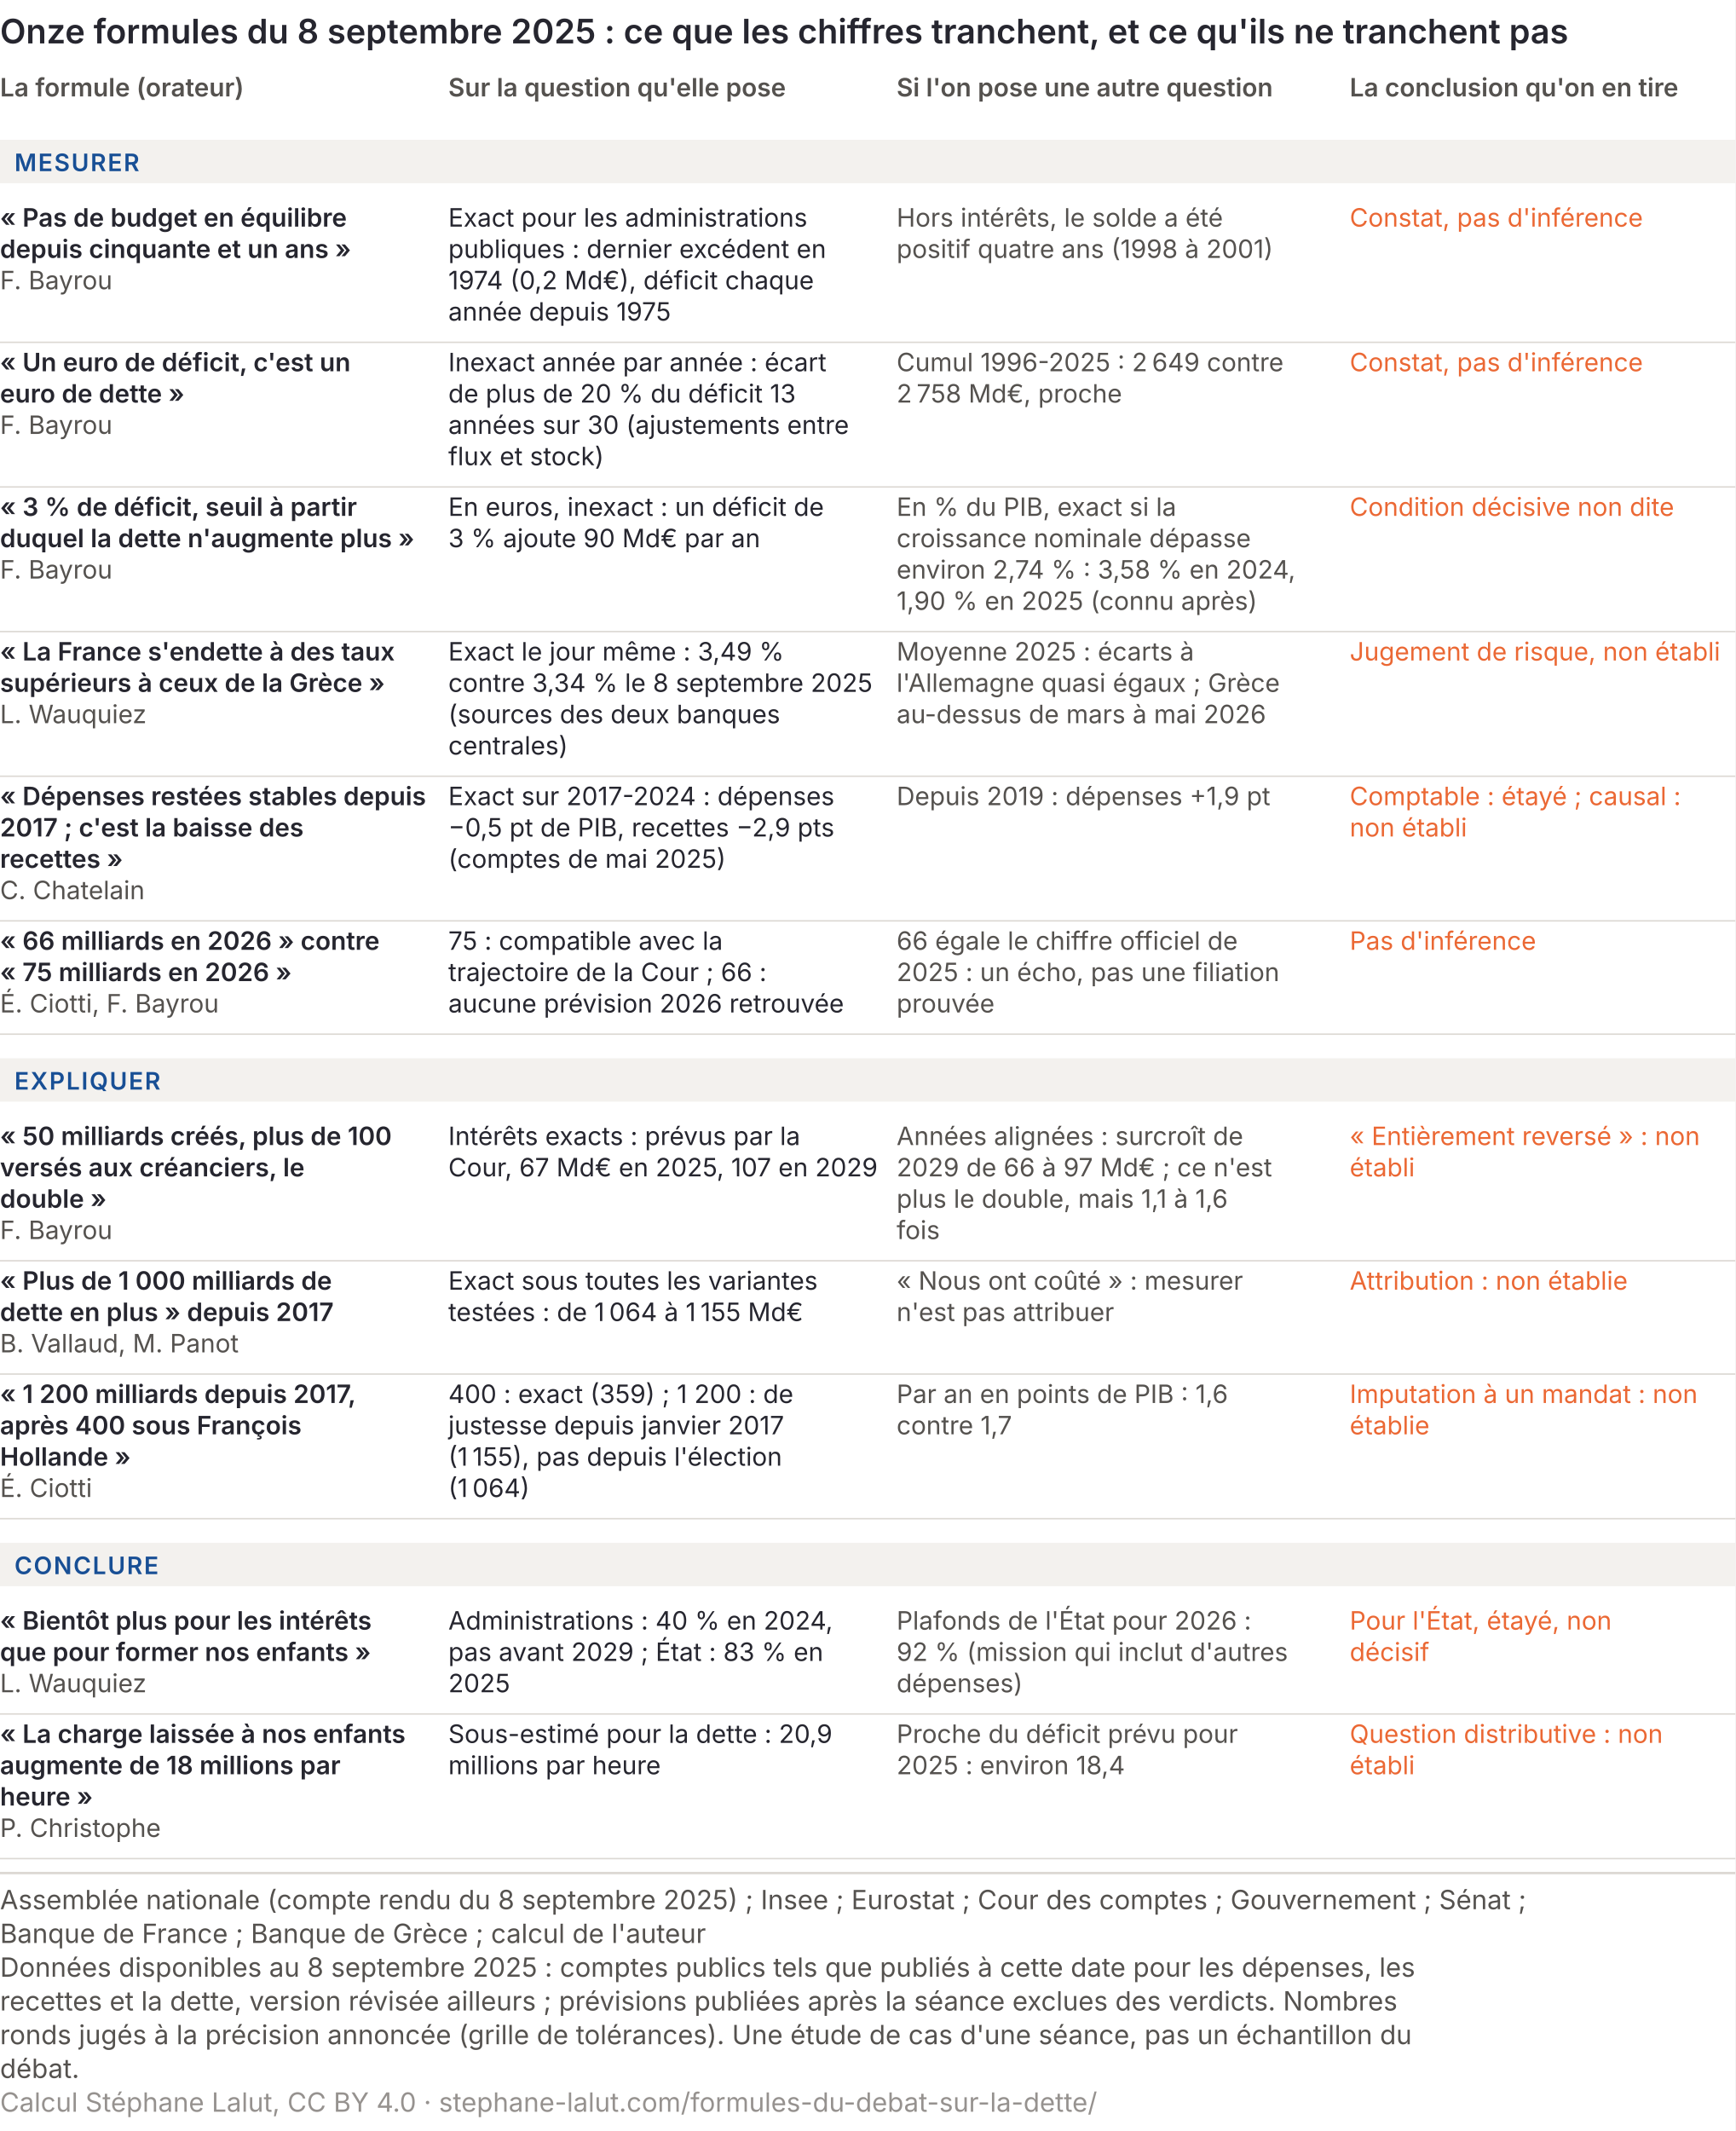
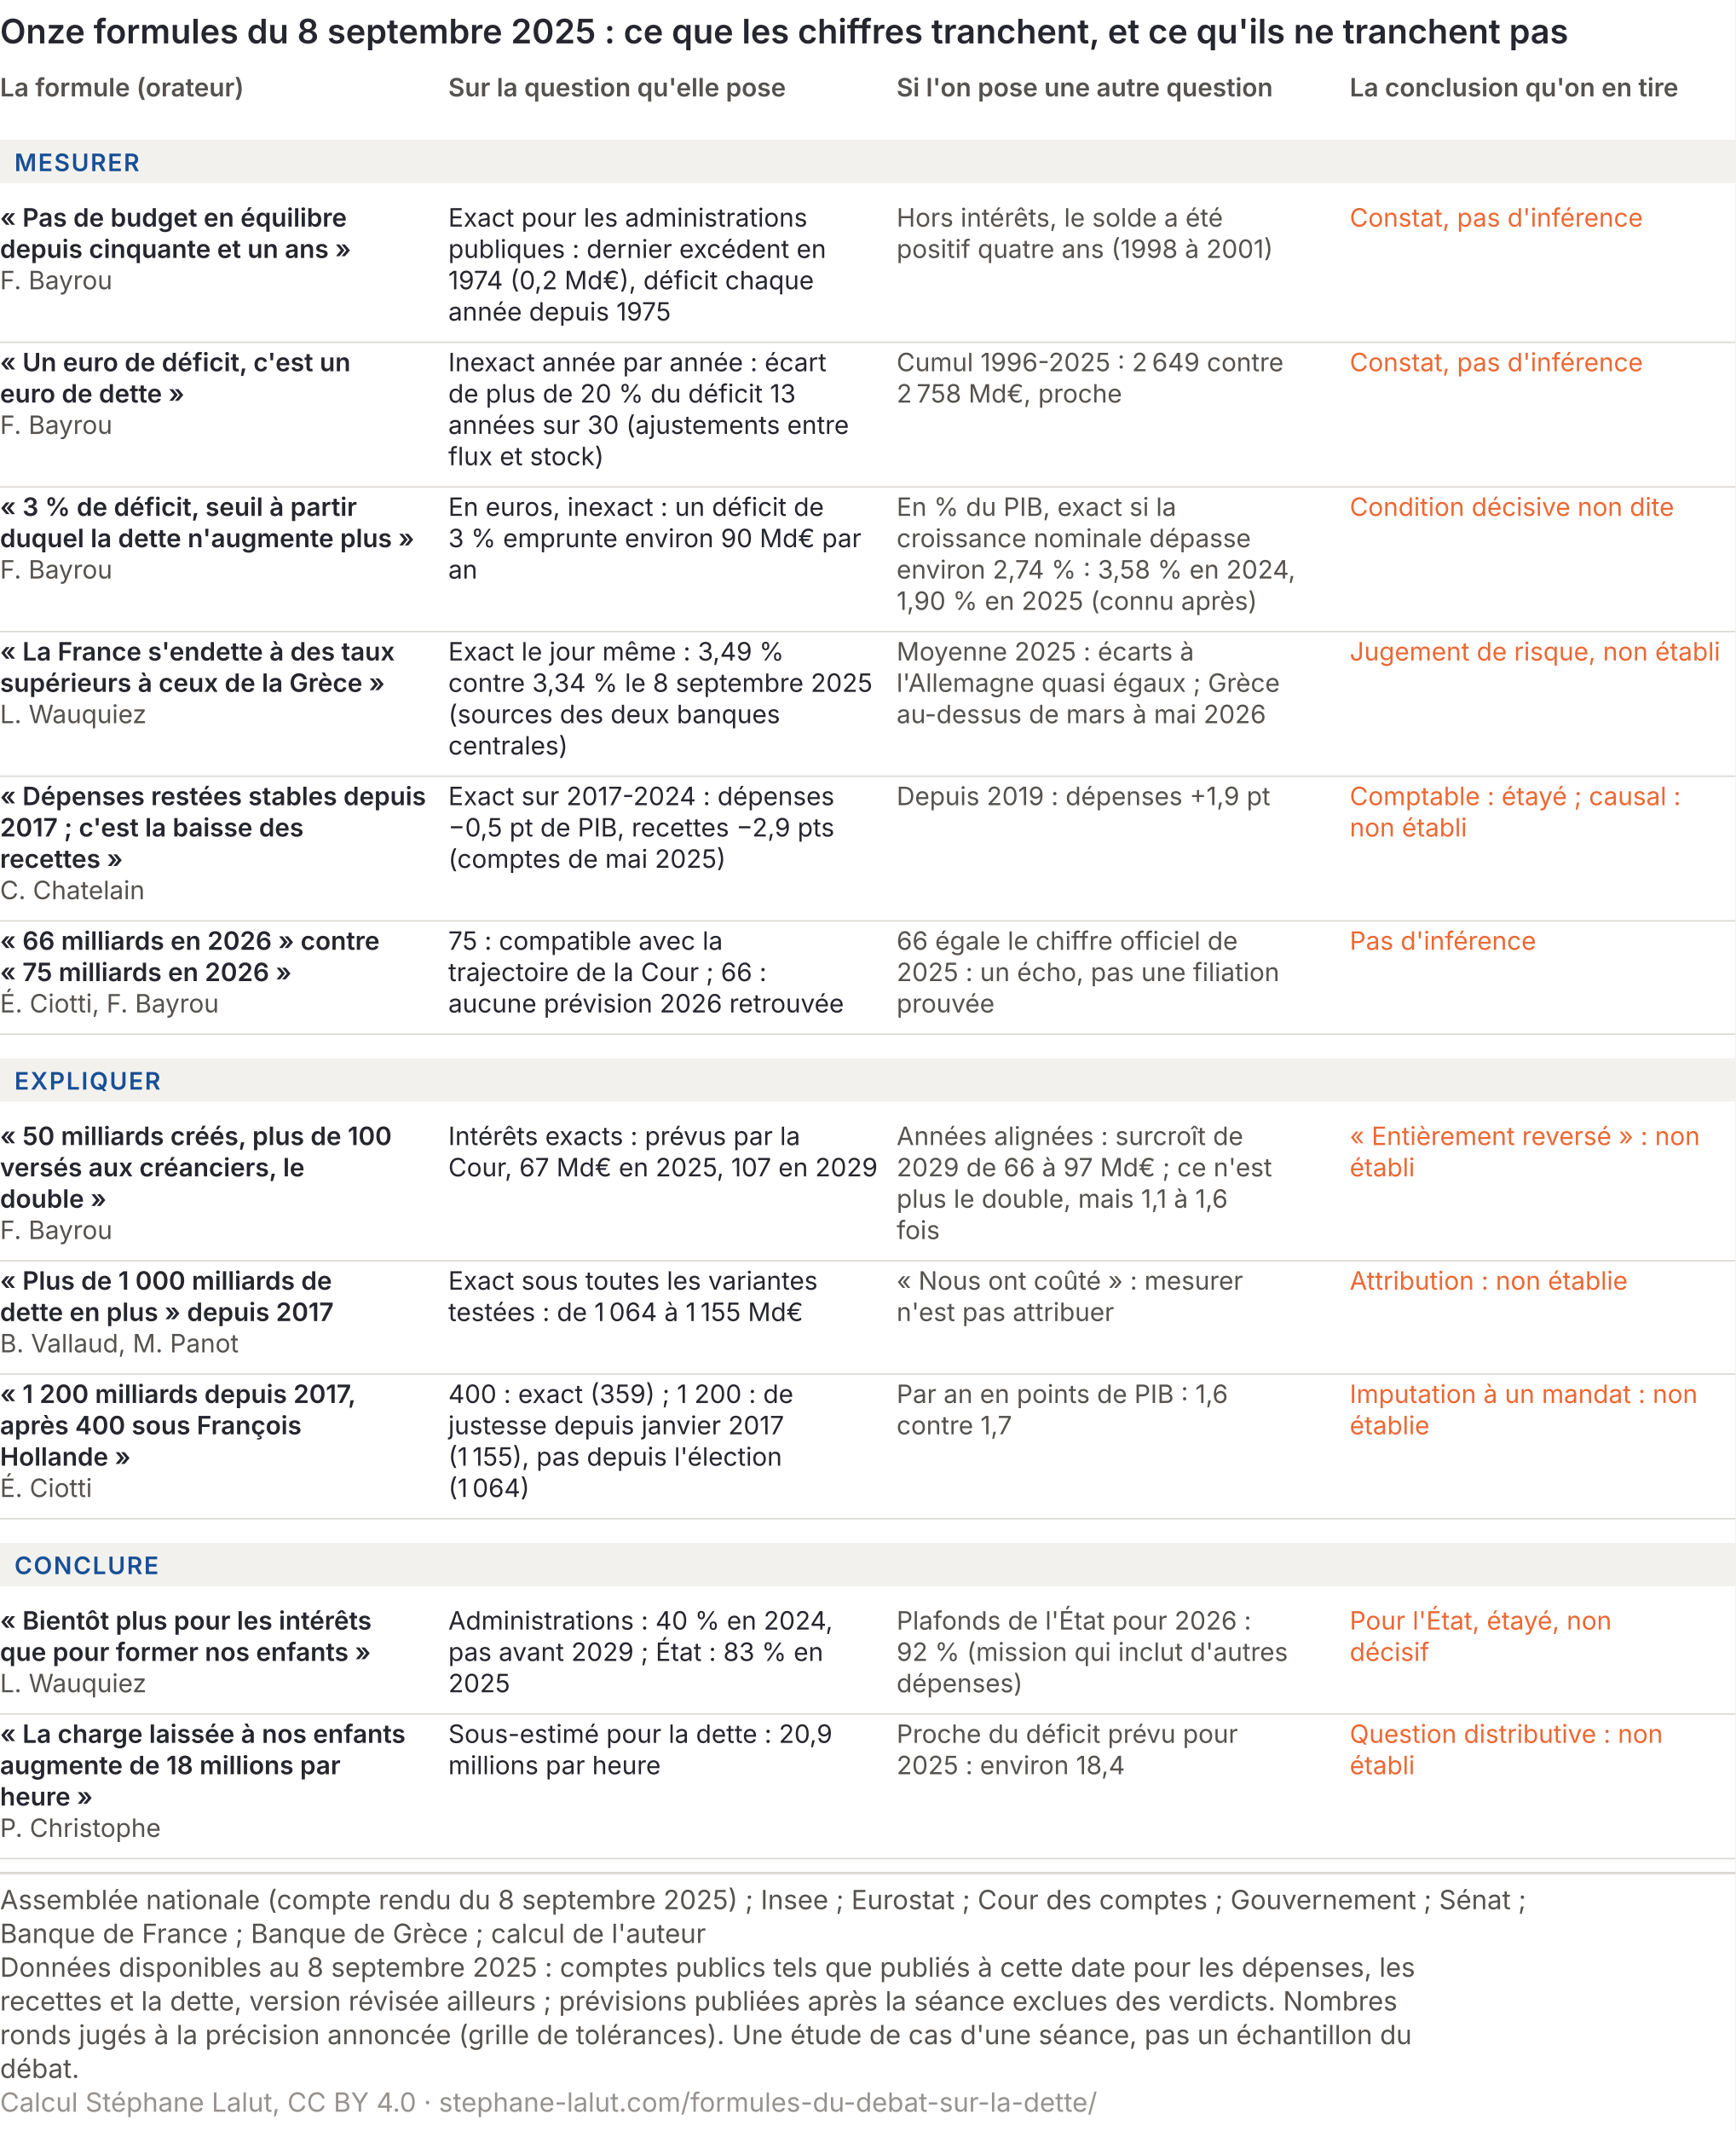
<svg xmlns="http://www.w3.org/2000/svg" viewBox="0 0 720 884" role="img" font-variant-numeric="tabular-nums" aria-labelledby="form-t form-d" font-family="Inter, 'Helvetica Neue', Arial, sans-serif">
  <rect width="720" height="884" fill="#ffffff" />
  <text x="0" y="18" font-size="14" font-weight="600" fill="#26262f">Onze formules du 8 septembre 2025 : ce que les chiffres tranchent, et ce qu'ils ne tranchent pas</text>
  <text x="0" y="40" font-size="10.5" font-weight="600" fill="#55524f">La formule (orateur)</text>
  <text x="186" y="40" font-size="10.5" font-weight="600" fill="#55524f">Sur la question qu'elle pose</text>
  <text x="372" y="40" font-size="10.5" font-weight="600" fill="#55524f">Si l'on pose une autre question</text>
  <text x="560" y="40" font-size="10.5" font-weight="600" fill="#55524f">La conclusion qu'on en tire</text>
  <rect x="0" y="58" width="720" height="18" fill="#f3f1ee" />
  <text x="6" y="71" font-size="10" font-weight="600" letter-spacing="0.6" fill="#184f95">MESURER</text>
  <text x="0" y="94" font-size="10.5" font-weight="600" fill="#26262f">« Pas de budget en équilibre</text>
  <text x="0" y="107" font-size="10.5" font-weight="600" fill="#26262f">depuis cinquante et un ans »</text>
  <text x="0" y="120" font-size="10.5" fill="#55524f">F. Bayrou</text>
  <text x="186" y="94" font-size="10.5" fill="#26262f">Exact pour les administrations</text>
  <text x="186" y="107" font-size="10.5" fill="#26262f">publiques : dernier excédent en</text>
  <text x="186" y="120" font-size="10.5" fill="#26262f">1974 (0,2 Md€), déficit chaque</text>
  <text x="186" y="133" font-size="10.5" fill="#26262f">année depuis 1975</text>
  <text x="372" y="94" font-size="10.5" fill="#55524f">Hors intérêts, le solde a été</text>
  <text x="372" y="107" font-size="10.5" fill="#55524f">positif quatre ans (1998 à 2001)</text>
  <text x="560" y="94" font-size="10.5" fill="#eb6834">Constat, pas d'inférence</text>
  <line x1="0" y1="142" x2="720" y2="142" stroke="#dcd8d3" stroke-width="0.6" />
  <text x="0" y="154" font-size="10.5" font-weight="600" fill="#26262f">« Un euro de déficit, c'est un</text>
  <text x="0" y="167" font-size="10.5" font-weight="600" fill="#26262f">euro de dette »</text>
  <text x="0" y="180" font-size="10.5" fill="#55524f">F. Bayrou</text>
  <text x="186" y="154" font-size="10.5" fill="#26262f">Inexact année par année : écart</text>
  <text x="186" y="167" font-size="10.5" fill="#26262f">de plus de 20 % du déficit 13</text>
  <text x="186" y="180" font-size="10.5" fill="#26262f">années sur 30 (ajustements entre</text>
  <text x="186" y="193" font-size="10.5" fill="#26262f">flux et stock)</text>
  <text x="372" y="154" font-size="10.5" fill="#55524f">Cumul 1996-2025 : 2 649 contre</text>
  <text x="372" y="167" font-size="10.5" fill="#55524f">2 758 Md€, proche</text>
  <text x="560" y="154" font-size="10.5" fill="#eb6834">Constat, pas d'inférence</text>
  <line x1="0" y1="202" x2="720" y2="202" stroke="#dcd8d3" stroke-width="0.6" />
  <text x="0" y="214" font-size="10.5" font-weight="600" fill="#26262f">« 3 % de déficit, seuil à partir</text>
  <text x="0" y="227" font-size="10.5" font-weight="600" fill="#26262f">duquel la dette n'augmente plus »</text>
  <text x="0" y="240" font-size="10.5" fill="#55524f">F. Bayrou</text>
  <text x="186" y="214" font-size="10.5" fill="#26262f">En euros, inexact : un déficit de</text>
-   <text x="186" y="227" font-size="10.5" fill="#26262f">3 % ajoute 90 Md€ par an</text>
+   <text x="186" y="227" font-size="10.5" fill="#26262f">3 % emprunte environ 90 Md€ par</text>
+   <text x="186" y="240" font-size="10.5" fill="#26262f">an</text>
  <text x="372" y="214" font-size="10.5" fill="#55524f">En % du PIB, exact si la</text>
  <text x="372" y="227" font-size="10.5" fill="#55524f">croissance nominale dépasse</text>
  <text x="372" y="240" font-size="10.5" fill="#55524f">environ 2,74 % : 3,58 % en 2024,</text>
  <text x="372" y="253" font-size="10.5" fill="#55524f">1,90 % en 2025 (connu après)</text>
  <text x="560" y="214" font-size="10.5" fill="#eb6834">Condition décisive non dite</text>
  <line x1="0" y1="262" x2="720" y2="262" stroke="#dcd8d3" stroke-width="0.6" />
  <text x="0" y="274" font-size="10.5" font-weight="600" fill="#26262f">« La France s'endette à des taux</text>
  <text x="0" y="287" font-size="10.5" font-weight="600" fill="#26262f">supérieurs à ceux de la Grèce »</text>
  <text x="0" y="300" font-size="10.5" fill="#55524f">L. Wauquiez</text>
  <text x="186" y="274" font-size="10.5" fill="#26262f">Exact le jour même : 3,49 %</text>
  <text x="186" y="287" font-size="10.5" fill="#26262f">contre 3,34 % le 8 septembre 2025</text>
  <text x="186" y="300" font-size="10.5" fill="#26262f">(sources des deux banques</text>
  <text x="186" y="313" font-size="10.5" fill="#26262f">centrales)</text>
  <text x="372" y="274" font-size="10.5" fill="#55524f">Moyenne 2025 : écarts à</text>
  <text x="372" y="287" font-size="10.5" fill="#55524f">l'Allemagne quasi égaux ; Grèce</text>
  <text x="372" y="300" font-size="10.5" fill="#55524f">au-dessus de mars à mai 2026</text>
  <text x="560" y="274" font-size="10.5" fill="#eb6834">Jugement de risque, non établi</text>
  <line x1="0" y1="322" x2="720" y2="322" stroke="#dcd8d3" stroke-width="0.6" />
  <text x="0" y="334" font-size="10.5" font-weight="600" fill="#26262f">« Dépenses restées stables depuis</text>
  <text x="0" y="347" font-size="10.5" font-weight="600" fill="#26262f">2017 ; c'est la baisse des</text>
  <text x="0" y="360" font-size="10.5" font-weight="600" fill="#26262f">recettes »</text>
  <text x="0" y="373" font-size="10.5" fill="#55524f">C. Chatelain</text>
  <text x="186" y="334" font-size="10.5" fill="#26262f">Exact sur 2017-2024 : dépenses</text>
  <text x="186" y="347" font-size="10.5" fill="#26262f">−0,5 pt de PIB, recettes −2,9 pts</text>
  <text x="186" y="360" font-size="10.5" fill="#26262f">(comptes de mai 2025)</text>
  <text x="372" y="334" font-size="10.5" fill="#55524f">Depuis 2019 : dépenses +1,9 pt</text>
  <text x="560" y="334" font-size="10.5" fill="#eb6834">Comptable : étayé ; causal :</text>
  <text x="560" y="347" font-size="10.5" fill="#eb6834">non établi</text>
  <line x1="0" y1="382" x2="720" y2="382" stroke="#dcd8d3" stroke-width="0.6" />
  <text x="0" y="394" font-size="10.5" font-weight="600" fill="#26262f">« 66 milliards en 2026 » contre</text>
  <text x="0" y="407" font-size="10.5" font-weight="600" fill="#26262f">« 75 milliards en 2026 »</text>
  <text x="0" y="420" font-size="10.5" fill="#55524f">É. Ciotti, F. Bayrou</text>
  <text x="186" y="394" font-size="10.5" fill="#26262f">75 : compatible avec la</text>
  <text x="186" y="407" font-size="10.5" fill="#26262f">trajectoire de la Cour ; 66 :</text>
  <text x="186" y="420" font-size="10.5" fill="#26262f">aucune prévision 2026 retrouvée</text>
  <text x="372" y="394" font-size="10.5" fill="#55524f">66 égale le chiffre officiel de</text>
  <text x="372" y="407" font-size="10.5" fill="#55524f">2025 : un écho, pas une filiation</text>
  <text x="372" y="420" font-size="10.5" fill="#55524f">prouvée</text>
  <text x="560" y="394" font-size="10.5" fill="#eb6834">Pas d'inférence</text>
  <line x1="0" y1="429" x2="720" y2="429" stroke="#dcd8d3" stroke-width="0.6" />
  <rect x="0" y="439" width="720" height="18" fill="#f3f1ee" />
  <text x="6" y="452" font-size="10" font-weight="600" letter-spacing="0.6" fill="#184f95">EXPLIQUER</text>
  <text x="0" y="475" font-size="10.5" font-weight="600" fill="#26262f">« 50 milliards créés, plus de 100</text>
  <text x="0" y="488" font-size="10.5" font-weight="600" fill="#26262f">versés aux créanciers, le</text>
  <text x="0" y="501" font-size="10.5" font-weight="600" fill="#26262f">double »</text>
  <text x="0" y="514" font-size="10.5" fill="#55524f">F. Bayrou</text>
  <text x="186" y="475" font-size="10.5" fill="#26262f">Intérêts exacts : prévus par la</text>
  <text x="186" y="488" font-size="10.5" fill="#26262f">Cour, 67 Md€ en 2025, 107 en 2029</text>
  <text x="372" y="475" font-size="10.5" fill="#55524f">Années alignées : surcroît de</text>
  <text x="372" y="488" font-size="10.5" fill="#55524f">2029 de 66 à 97 Md€ ; ce n'est</text>
  <text x="372" y="501" font-size="10.5" fill="#55524f">plus le double, mais 1,1 à 1,6</text>
  <text x="372" y="514" font-size="10.5" fill="#55524f">fois</text>
  <text x="560" y="475" font-size="10.5" fill="#eb6834">« Entièrement reversé » : non</text>
  <text x="560" y="488" font-size="10.5" fill="#eb6834">établi</text>
  <line x1="0" y1="523" x2="720" y2="523" stroke="#dcd8d3" stroke-width="0.6" />
  <text x="0" y="535" font-size="10.5" font-weight="600" fill="#26262f">« Plus de 1 000 milliards de</text>
  <text x="0" y="548" font-size="10.5" font-weight="600" fill="#26262f">dette en plus » depuis 2017</text>
  <text x="0" y="561" font-size="10.5" fill="#55524f">B. Vallaud, M. Panot</text>
  <text x="186" y="535" font-size="10.5" fill="#26262f">Exact sous toutes les variantes</text>
  <text x="186" y="548" font-size="10.5" fill="#26262f">testées : de 1 064 à 1 155 Md€</text>
  <text x="372" y="535" font-size="10.5" fill="#55524f">« Nous ont coûté » : mesurer</text>
  <text x="372" y="548" font-size="10.5" fill="#55524f">n'est pas attribuer</text>
  <text x="560" y="535" font-size="10.5" fill="#eb6834">Attribution : non établie</text>
  <line x1="0" y1="570" x2="720" y2="570" stroke="#dcd8d3" stroke-width="0.6" />
  <text x="0" y="582" font-size="10.5" font-weight="600" fill="#26262f">« 1 200 milliards depuis 2017,</text>
  <text x="0" y="595" font-size="10.5" font-weight="600" fill="#26262f">après 400 sous François</text>
  <text x="0" y="608" font-size="10.5" font-weight="600" fill="#26262f">Hollande »</text>
  <text x="0" y="621" font-size="10.5" fill="#55524f">É. Ciotti</text>
  <text x="186" y="582" font-size="10.5" fill="#26262f">400 : exact (359) ; 1 200 : de</text>
  <text x="186" y="595" font-size="10.5" fill="#26262f">justesse depuis janvier 2017</text>
  <text x="186" y="608" font-size="10.5" fill="#26262f">(1 155), pas depuis l'élection</text>
  <text x="186" y="621" font-size="10.5" fill="#26262f">(1 064)</text>
  <text x="372" y="582" font-size="10.5" fill="#55524f">Par an en points de PIB : 1,6</text>
  <text x="372" y="595" font-size="10.5" fill="#55524f">contre 1,7</text>
  <text x="560" y="582" font-size="10.5" fill="#eb6834">Imputation à un mandat : non</text>
  <text x="560" y="595" font-size="10.5" fill="#eb6834">établie</text>
  <line x1="0" y1="630" x2="720" y2="630" stroke="#dcd8d3" stroke-width="0.6" />
  <rect x="0" y="640" width="720" height="18" fill="#f3f1ee" />
  <text x="6" y="653" font-size="10" font-weight="600" letter-spacing="0.6" fill="#184f95">CONCLURE</text>
  <text x="0" y="676" font-size="10.5" font-weight="600" fill="#26262f">« Bientôt plus pour les intérêts</text>
  <text x="0" y="689" font-size="10.5" font-weight="600" fill="#26262f">que pour former nos enfants »</text>
  <text x="0" y="702" font-size="10.5" fill="#55524f">L. Wauquiez</text>
  <text x="186" y="676" font-size="10.5" fill="#26262f">Administrations : 40 % en 2024,</text>
  <text x="186" y="689" font-size="10.5" fill="#26262f">pas avant 2029 ; État : 83 % en</text>
  <text x="186" y="702" font-size="10.5" fill="#26262f">2025</text>
  <text x="372" y="676" font-size="10.5" fill="#55524f">Plafonds de l'État pour 2026 :</text>
  <text x="372" y="689" font-size="10.5" fill="#55524f">92 % (mission qui inclut d'autres</text>
  <text x="372" y="702" font-size="10.5" fill="#55524f">dépenses)</text>
  <text x="560" y="676" font-size="10.5" fill="#eb6834">Pour l'État, étayé, non</text>
  <text x="560" y="689" font-size="10.5" fill="#eb6834">décisif</text>
  <line x1="0" y1="711" x2="720" y2="711" stroke="#dcd8d3" stroke-width="0.6" />
  <text x="0" y="723" font-size="10.5" font-weight="600" fill="#26262f">« La charge laissée à nos enfants</text>
  <text x="0" y="736" font-size="10.5" font-weight="600" fill="#26262f">augmente de 18 millions par</text>
  <text x="0" y="749" font-size="10.5" font-weight="600" fill="#26262f">heure »</text>
  <text x="0" y="762" font-size="10.5" fill="#55524f">P. Christophe</text>
  <text x="186" y="723" font-size="10.5" fill="#26262f">Sous-estimé pour la dette : 20,9</text>
  <text x="186" y="736" font-size="10.5" fill="#26262f">millions par heure</text>
  <text x="372" y="723" font-size="10.5" fill="#55524f">Proche du déficit prévu pour</text>
  <text x="372" y="736" font-size="10.5" fill="#55524f">2025 : environ 18,4</text>
  <text x="560" y="723" font-size="10.5" fill="#eb6834">Question distributive : non</text>
  <text x="560" y="736" font-size="10.5" fill="#eb6834">établi</text>
  <line x1="0" y1="771" x2="720" y2="771" stroke="#dcd8d3" stroke-width="0.6" />
  <line x1="0" y1="777.0" x2="720" y2="777.0" stroke="#dcd8d3" />
  <text class="pied-source" x="0" y="792.0" font-size="11" fill="#55524f">Assemblée nationale (compte rendu du 8 septembre 2025) ; Insee ; Eurostat ; Cour des comptes ; Gouvernement ; Sénat ;</text>
  <text class="pied-source" x="0" y="806.0" font-size="11" fill="#55524f">Banque de France ; Banque de Grèce ; calcul de l'auteur</text>
  <text class="pied-note" x="0" y="820.0" font-size="11" fill="#55524f">Données disponibles au 8 septembre 2025 : comptes publics tels que publiés à cette date pour les dépenses, les</text>
  <text class="pied-note" x="0" y="834.0" font-size="11" fill="#55524f">recettes et la dette, version révisée ailleurs ; prévisions publiées après la séance exclues des verdicts. Nombres</text>
  <text class="pied-note" x="0" y="848.0" font-size="11" fill="#55524f">ronds jugés à la précision annoncée (grille de tolérances). Une étude de cas d'une séance, pas un échantillon du</text>
  <text class="pied-note" x="0" y="862.0" font-size="11" fill="#55524f">débat.</text>
  <text class="pied-licence" x="0" y="876.0" font-size="11" fill="#96928f">Calcul Stéphane Lalut, CC BY 4.0 · stephane-lalut.com/formules-du-debat-sur-la-dette/</text>
</svg>
